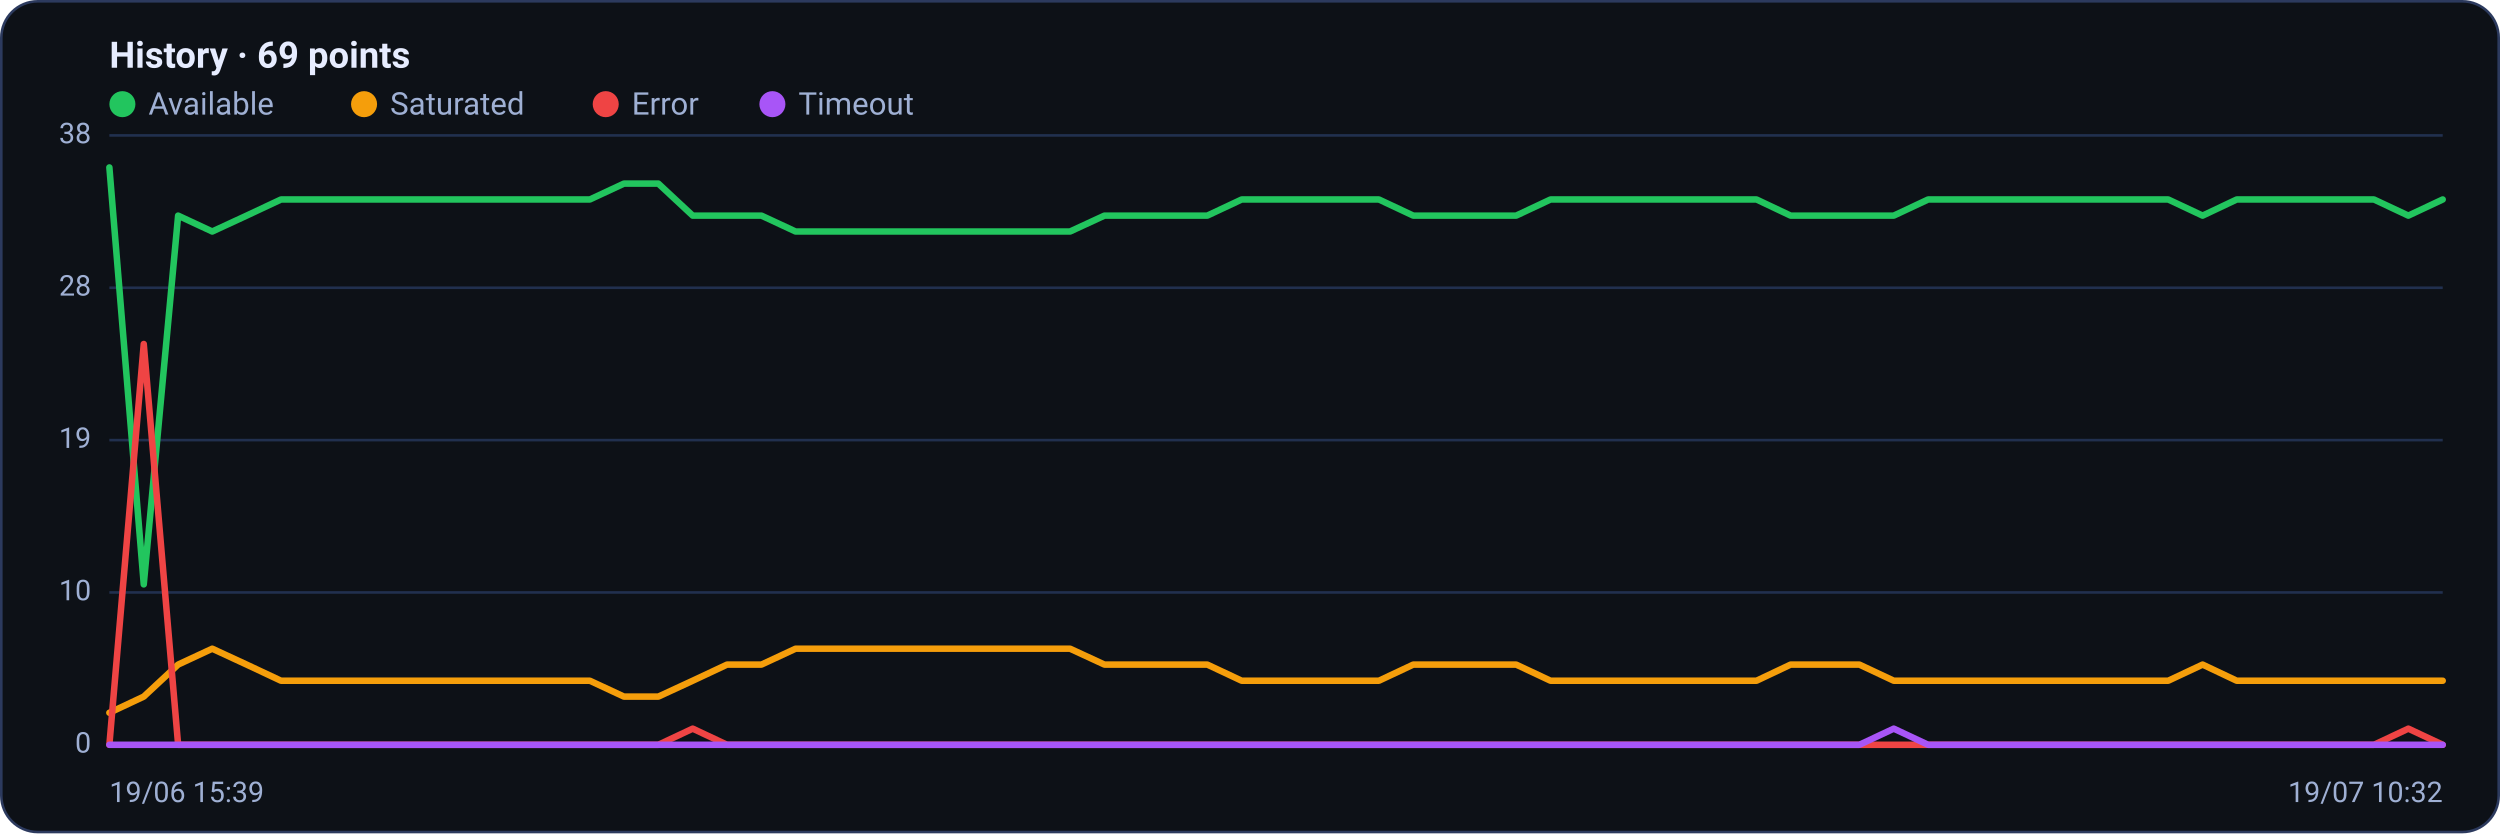
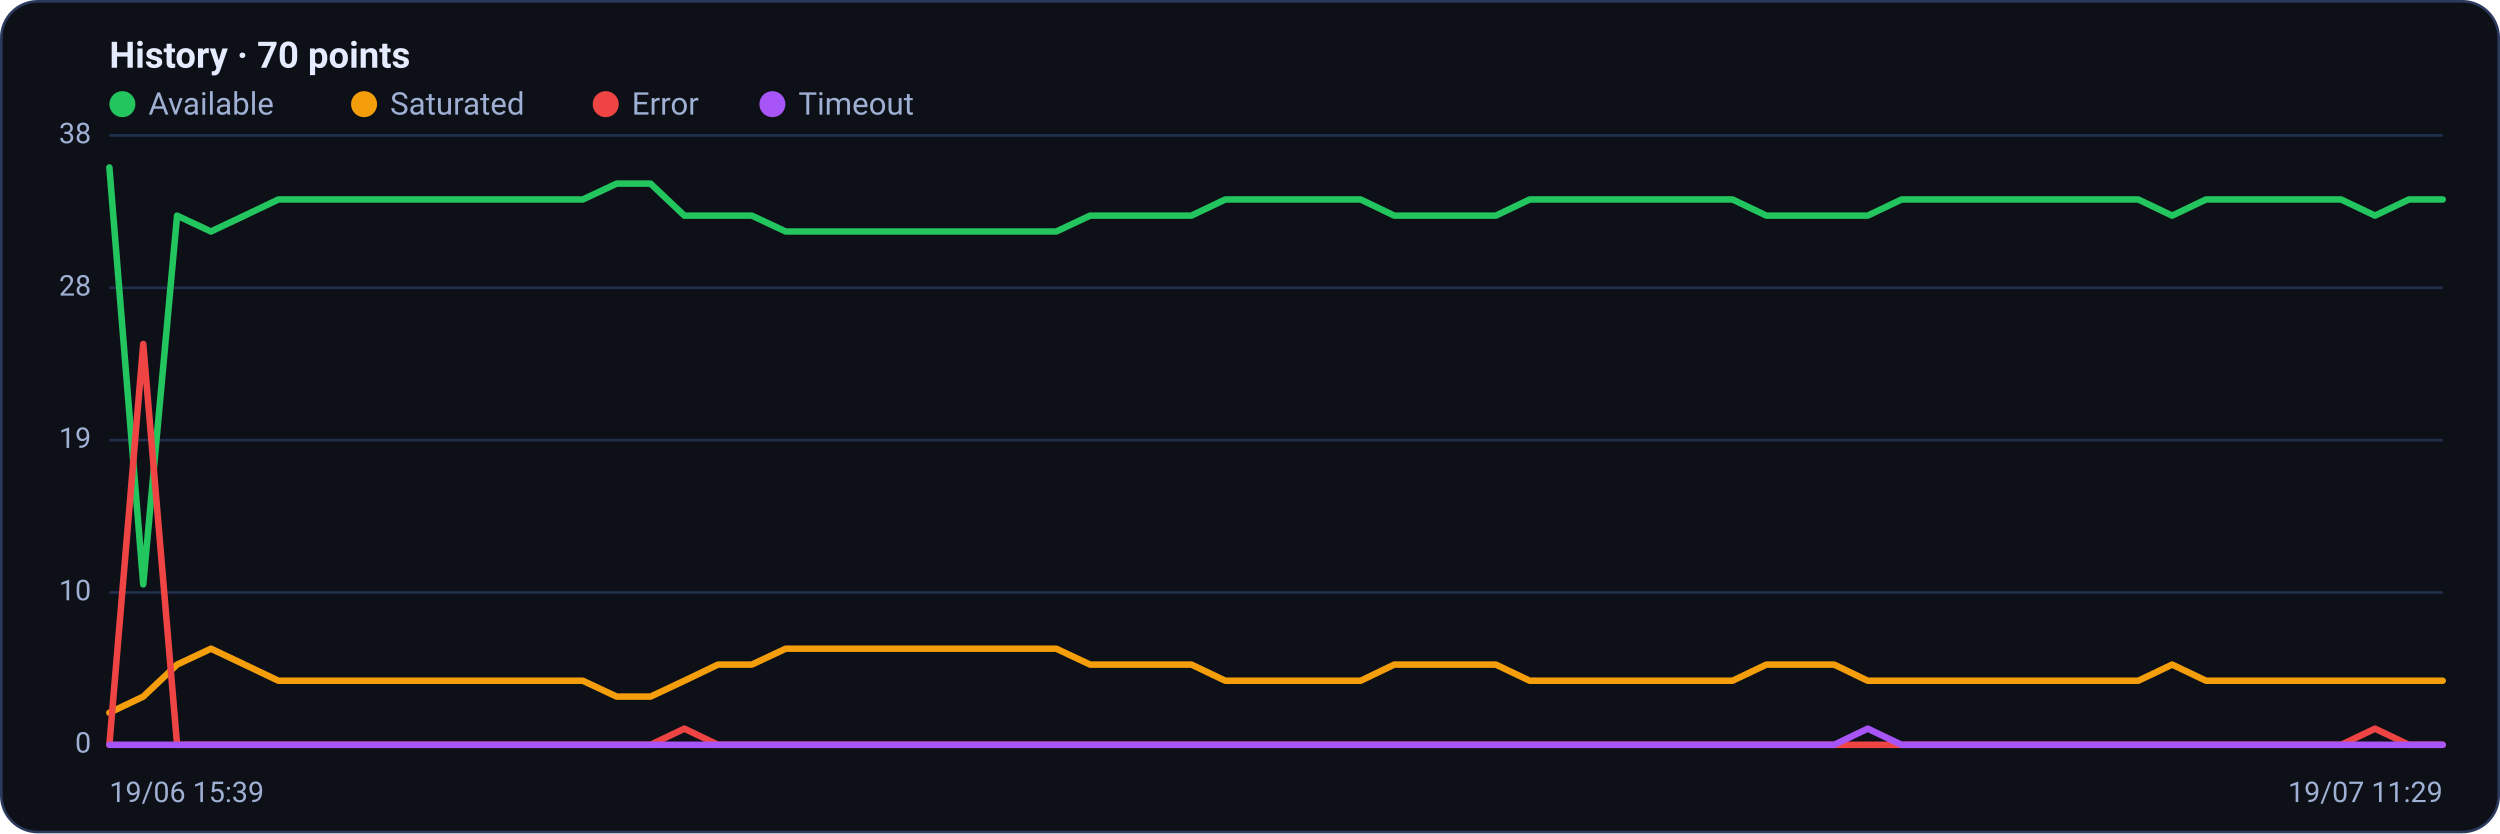
<svg xmlns="http://www.w3.org/2000/svg" viewBox="0 0 960 320" width="960" height="320" font-family="Segoe UI, system-ui, -apple-system, Roboto, Helvetica, Arial, sans-serif" role="img" aria-label="Availability history per region">
  <rect x="0.5" y="0.5" width="959" height="319" rx="14" fill="#0d1117" stroke="#2c3a5e" />
-   <text x="42" y="26" font-size="14" font-weight="600" fill="#e6ecff">History · 69 points</text>
+   <text x="42" y="26" font-size="14" font-weight="600" fill="#e6ecff">History · 70 points</text>
  <circle cx="47" cy="40" r="5" fill="#22c55e" />
  <text x="57" y="44" font-size="12" fill="#9fb0d4">Available</text>
  <circle cx="139.8" cy="40" r="5" fill="#f59e0b" />
  <text x="149.8" y="44" font-size="12" fill="#9fb0d4">Saturated</text>
  <circle cx="232.6" cy="40" r="5" fill="#ef4444" />
  <text x="242.6" y="44" font-size="12" fill="#9fb0d4">Error</text>
  <circle cx="296.6" cy="40" r="5" fill="#a855f7" />
  <text x="306.6" y="44" font-size="12" fill="#9fb0d4">Timeout</text>
  <line x1="42" y1="286.0" x2="938" y2="286.0" stroke="#21304f" stroke-width="1" />
  <text x="35" y="289.0" text-anchor="end" font-size="11" fill="#9fb0d4">0</text>
  <line x1="42" y1="227.5" x2="938" y2="227.5" stroke="#21304f" stroke-width="1" />
  <text x="35" y="230.5" text-anchor="end" font-size="11" fill="#9fb0d4">10</text>
  <line x1="42" y1="169.0" x2="938" y2="169.0" stroke="#21304f" stroke-width="1" />
  <text x="35" y="172.0" text-anchor="end" font-size="11" fill="#9fb0d4">19</text>
  <line x1="42" y1="110.5" x2="938" y2="110.5" stroke="#21304f" stroke-width="1" />
  <text x="35" y="113.5" text-anchor="end" font-size="11" fill="#9fb0d4">28</text>
  <line x1="42" y1="52.0" x2="938" y2="52.0" stroke="#21304f" stroke-width="1" />
  <text x="35" y="55.0" text-anchor="end" font-size="11" fill="#9fb0d4">38</text>
-   <polyline fill="none" stroke="#22c55e" stroke-width="2.5" stroke-linejoin="round" stroke-linecap="round" points="42.0,64.3 55.2,224.4 68.4,82.8 81.5,88.9 94.7,82.8 107.9,76.6 121.1,76.6 134.2,76.6 147.4,76.6 160.6,76.6 173.8,76.6 186.9,76.6 200.1,76.6 213.3,76.6 226.5,76.6 239.6,70.5 252.8,70.5 266.0,82.8 279.2,82.8 292.4,82.8 305.5,88.9 318.7,88.9 331.9,88.9 345.1,88.9 358.2,88.9 371.4,88.9 384.6,88.9 397.8,88.9 410.9,88.9 424.1,82.8 437.3,82.8 450.5,82.8 463.6,82.8 476.8,76.6 490.0,76.6 503.2,76.6 516.4,76.6 529.5,76.6 542.7,82.8 555.9,82.8 569.1,82.8 582.2,82.8 595.4,76.6 608.6,76.6 621.8,76.6 634.9,76.6 648.1,76.6 661.3,76.6 674.5,76.6 687.6,82.8 700.8,82.8 714.0,82.8 727.2,82.8 740.4,76.6 753.5,76.6 766.7,76.6 779.9,76.6 793.1,76.6 806.2,76.6 819.4,76.6 832.6,76.6 845.8,82.8 858.9,76.6 872.1,76.6 885.3,76.6 898.5,76.6 911.6,76.6 924.8,82.8 938.0,76.6" />
-   <polyline fill="none" stroke="#f59e0b" stroke-width="2.5" stroke-linejoin="round" stroke-linecap="round" points="42.0,273.7 55.2,267.5 68.4,255.2 81.5,249.1 94.7,255.2 107.9,261.4 121.1,261.4 134.2,261.4 147.4,261.4 160.6,261.4 173.8,261.4 186.9,261.4 200.1,261.4 213.3,261.4 226.5,261.4 239.6,267.5 252.8,267.5 266.0,261.4 279.2,255.2 292.4,255.2 305.5,249.1 318.7,249.1 331.9,249.1 345.1,249.1 358.2,249.1 371.4,249.1 384.6,249.1 397.8,249.1 410.9,249.1 424.1,255.2 437.3,255.2 450.5,255.2 463.6,255.2 476.8,261.4 490.0,261.4 503.2,261.4 516.4,261.4 529.5,261.4 542.7,255.2 555.9,255.2 569.1,255.2 582.2,255.2 595.4,261.4 608.6,261.4 621.8,261.4 634.9,261.4 648.1,261.4 661.3,261.4 674.5,261.4 687.6,255.2 700.8,255.2 714.0,255.2 727.2,261.4 740.4,261.4 753.5,261.4 766.7,261.4 779.9,261.4 793.1,261.4 806.2,261.4 819.4,261.4 832.6,261.4 845.8,255.2 858.9,261.4 872.1,261.4 885.3,261.4 898.5,261.4 911.6,261.4 924.8,261.4 938.0,261.4" />
-   <polyline fill="none" stroke="#ef4444" stroke-width="2.5" stroke-linejoin="round" stroke-linecap="round" points="42.0,286.0 55.2,132.1 68.4,286.0 81.5,286.0 94.7,286.0 107.9,286.0 121.1,286.0 134.2,286.0 147.4,286.0 160.6,286.0 173.8,286.0 186.9,286.0 200.1,286.0 213.3,286.0 226.5,286.0 239.6,286.0 252.8,286.0 266.0,279.8 279.2,286.0 292.4,286.0 305.5,286.0 318.7,286.0 331.9,286.0 345.1,286.0 358.2,286.0 371.4,286.0 384.6,286.0 397.8,286.0 410.9,286.0 424.1,286.0 437.3,286.0 450.5,286.0 463.6,286.0 476.8,286.0 490.0,286.0 503.2,286.0 516.4,286.0 529.5,286.0 542.7,286.0 555.9,286.0 569.1,286.0 582.2,286.0 595.4,286.0 608.6,286.0 621.8,286.0 634.9,286.0 648.1,286.0 661.3,286.0 674.5,286.0 687.6,286.0 700.8,286.0 714.0,286.0 727.2,286.0 740.4,286.0 753.5,286.0 766.7,286.0 779.9,286.0 793.1,286.0 806.2,286.0 819.4,286.0 832.6,286.0 845.8,286.0 858.9,286.0 872.1,286.0 885.3,286.0 898.5,286.0 911.6,286.0 924.8,279.8 938.0,286.0" />
-   <polyline fill="none" stroke="#a855f7" stroke-width="2.5" stroke-linejoin="round" stroke-linecap="round" points="42.0,286.0 55.2,286.0 68.4,286.0 81.5,286.0 94.7,286.0 107.9,286.0 121.1,286.0 134.2,286.0 147.4,286.0 160.6,286.0 173.8,286.0 186.9,286.0 200.1,286.0 213.3,286.0 226.5,286.0 239.6,286.0 252.8,286.0 266.0,286.0 279.2,286.0 292.4,286.0 305.5,286.0 318.7,286.0 331.9,286.0 345.1,286.0 358.2,286.0 371.4,286.0 384.6,286.0 397.8,286.0 410.9,286.0 424.1,286.0 437.3,286.0 450.5,286.0 463.6,286.0 476.8,286.0 490.0,286.0 503.2,286.0 516.4,286.0 529.5,286.0 542.7,286.0 555.9,286.0 569.1,286.0 582.2,286.0 595.4,286.0 608.6,286.0 621.8,286.0 634.9,286.0 648.1,286.0 661.3,286.0 674.5,286.0 687.6,286.0 700.8,286.0 714.0,286.0 727.2,279.8 740.4,286.0 753.5,286.0 766.7,286.0 779.9,286.0 793.1,286.0 806.2,286.0 819.4,286.0 832.6,286.0 845.8,286.0 858.9,286.0 872.1,286.0 885.3,286.0 898.5,286.0 911.6,286.0 924.8,286.0 938.0,286.0" />
+   <polyline fill="none" stroke="#22c55e" stroke-width="2.5" stroke-linejoin="round" stroke-linecap="round" points="42.0,64.3 55.0,224.4 68.0,82.8 81.0,88.9 93.9,82.8 106.9,76.6 119.9,76.6 132.9,76.6 145.9,76.6 158.9,76.6 171.9,76.6 184.8,76.6 197.8,76.6 210.8,76.6 223.8,76.6 236.8,70.5 249.8,70.5 262.8,82.8 275.7,82.8 288.7,82.8 301.7,88.9 314.7,88.9 327.7,88.9 340.7,88.9 353.7,88.9 366.6,88.9 379.6,88.9 392.6,88.9 405.6,88.9 418.6,82.8 431.6,82.8 444.6,82.8 457.5,82.8 470.5,76.6 483.5,76.6 496.5,76.6 509.5,76.6 522.5,76.6 535.4,82.8 548.4,82.8 561.4,82.8 574.4,82.8 587.4,76.6 600.4,76.6 613.4,76.6 626.3,76.6 639.3,76.6 652.3,76.6 665.3,76.6 678.3,82.8 691.3,82.8 704.3,82.8 717.2,82.8 730.2,76.6 743.2,76.6 756.2,76.6 769.2,76.6 782.2,76.6 795.2,76.6 808.1,76.6 821.1,76.6 834.1,82.8 847.1,76.6 860.1,76.6 873.1,76.6 886.1,76.6 899.0,76.6 912.0,82.8 925.0,76.6 938.0,76.6" />
+   <polyline fill="none" stroke="#f59e0b" stroke-width="2.5" stroke-linejoin="round" stroke-linecap="round" points="42.0,273.7 55.0,267.5 68.0,255.2 81.0,249.1 93.9,255.2 106.9,261.4 119.9,261.4 132.9,261.4 145.9,261.4 158.9,261.4 171.9,261.4 184.8,261.4 197.8,261.4 210.8,261.4 223.8,261.4 236.8,267.5 249.8,267.5 262.8,261.4 275.7,255.2 288.7,255.2 301.7,249.1 314.7,249.1 327.7,249.1 340.7,249.1 353.7,249.1 366.6,249.1 379.6,249.1 392.6,249.1 405.6,249.1 418.6,255.2 431.6,255.2 444.6,255.2 457.5,255.2 470.5,261.4 483.5,261.4 496.5,261.4 509.5,261.4 522.5,261.4 535.4,255.2 548.4,255.2 561.4,255.2 574.4,255.2 587.4,261.4 600.4,261.4 613.4,261.4 626.3,261.4 639.3,261.4 652.3,261.4 665.3,261.4 678.3,255.2 691.3,255.2 704.3,255.2 717.2,261.4 730.2,261.4 743.2,261.4 756.2,261.4 769.2,261.4 782.2,261.4 795.2,261.4 808.1,261.4 821.1,261.4 834.1,255.2 847.1,261.4 860.1,261.4 873.1,261.4 886.1,261.4 899.0,261.4 912.0,261.4 925.0,261.4 938.0,261.4" />
+   <polyline fill="none" stroke="#ef4444" stroke-width="2.5" stroke-linejoin="round" stroke-linecap="round" points="42.0,286.0 55.0,132.1 68.0,286.0 81.0,286.0 93.9,286.0 106.9,286.0 119.9,286.0 132.9,286.0 145.9,286.0 158.9,286.0 171.9,286.0 184.8,286.0 197.8,286.0 210.8,286.0 223.8,286.0 236.8,286.0 249.8,286.0 262.8,279.8 275.7,286.0 288.7,286.0 301.7,286.0 314.7,286.0 327.7,286.0 340.7,286.0 353.7,286.0 366.6,286.0 379.6,286.0 392.6,286.0 405.6,286.0 418.6,286.0 431.6,286.0 444.6,286.0 457.5,286.0 470.5,286.0 483.5,286.0 496.5,286.0 509.5,286.0 522.5,286.0 535.4,286.0 548.4,286.0 561.4,286.0 574.4,286.0 587.4,286.0 600.4,286.0 613.4,286.0 626.3,286.0 639.3,286.0 652.3,286.0 665.3,286.0 678.3,286.0 691.3,286.0 704.3,286.0 717.2,286.0 730.2,286.0 743.2,286.0 756.2,286.0 769.2,286.0 782.2,286.0 795.2,286.0 808.1,286.0 821.1,286.0 834.1,286.0 847.1,286.0 860.1,286.0 873.1,286.0 886.1,286.0 899.0,286.0 912.0,279.8 925.0,286.0 938.0,286.0" />
+   <polyline fill="none" stroke="#a855f7" stroke-width="2.5" stroke-linejoin="round" stroke-linecap="round" points="42.0,286.0 55.0,286.0 68.0,286.0 81.0,286.0 93.9,286.0 106.9,286.0 119.9,286.0 132.9,286.0 145.9,286.0 158.9,286.0 171.9,286.0 184.8,286.0 197.8,286.0 210.8,286.0 223.8,286.0 236.8,286.0 249.8,286.0 262.8,286.0 275.7,286.0 288.7,286.0 301.7,286.0 314.7,286.0 327.7,286.0 340.7,286.0 353.7,286.0 366.6,286.0 379.6,286.0 392.6,286.0 405.6,286.0 418.6,286.0 431.6,286.0 444.6,286.0 457.5,286.0 470.5,286.0 483.5,286.0 496.5,286.0 509.5,286.0 522.5,286.0 535.4,286.0 548.4,286.0 561.4,286.0 574.4,286.0 587.4,286.0 600.4,286.0 613.4,286.0 626.3,286.0 639.3,286.0 652.3,286.0 665.3,286.0 678.3,286.0 691.3,286.0 704.3,286.0 717.2,279.8 730.2,286.0 743.2,286.0 756.2,286.0 769.2,286.0 782.2,286.0 795.2,286.0 808.1,286.0 821.1,286.0 834.1,286.0 847.1,286.0 860.1,286.0 873.1,286.0 886.1,286.0 899.0,286.0 912.0,286.0 925.0,286.0 938.0,286.0" />
  <text x="42" y="308" font-size="11" fill="#9fb0d4">19/06 15:39</text>
-   <text x="938" y="308" text-anchor="end" font-size="11" fill="#9fb0d4">19/07 10:32</text>
+   <text x="938" y="308" text-anchor="end" font-size="11" fill="#9fb0d4">19/07 11:29</text>
</svg>
